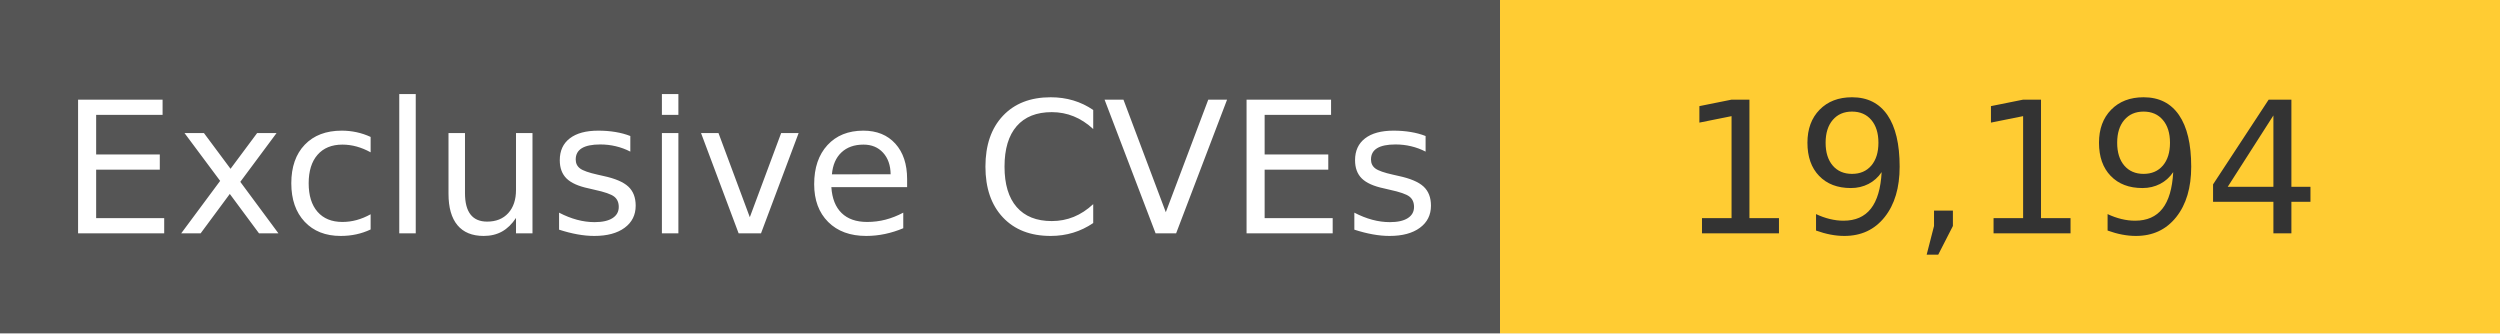
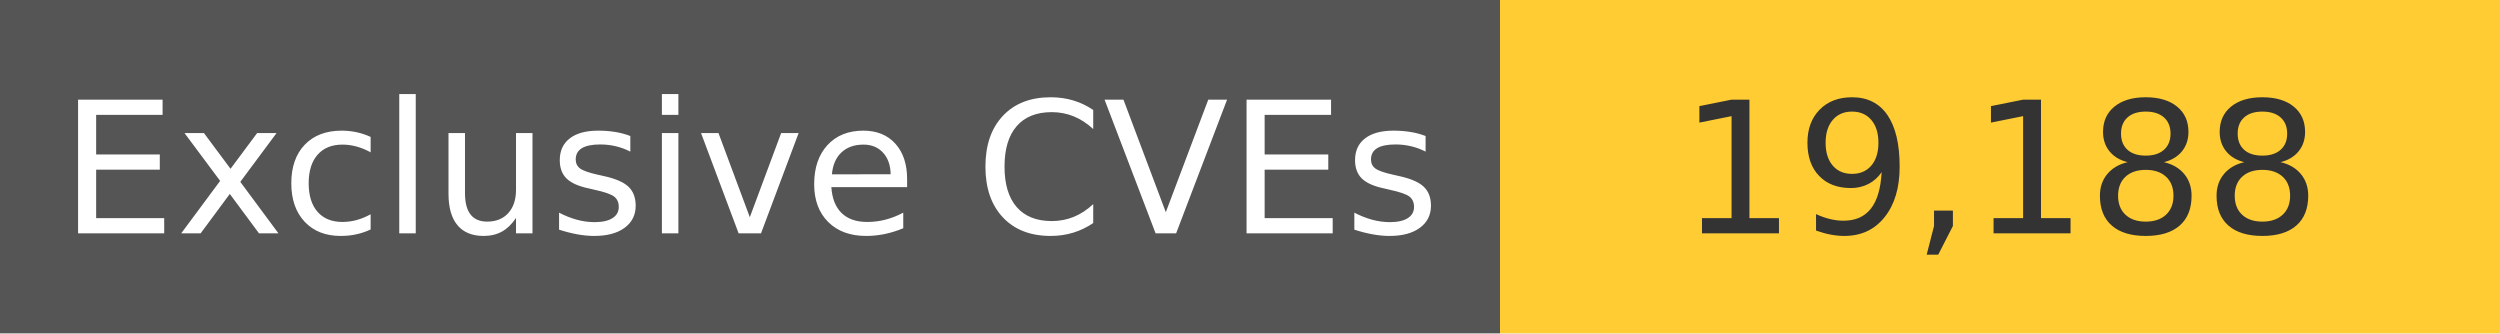
<svg xmlns="http://www.w3.org/2000/svg" width="150" height="20" role="img">
  <linearGradient id="s" x2="0" y2="100%">
    <stop offset="0" stop-color="#bbb" stop-opacity=".1" />
    <stop offset="1" stop-opacity=".1" />
  </linearGradient>
  <g>
    <rect width="90" height="20" fill="#555" />
    <rect x="90" width="267" height="20" fill="#ffcc33" />
  </g>
  <g fill="#fff" text-anchor="middle" font-family="Verdana,Geneva,DejaVu Sans,sans-serif" text-rendering="geometricPrecision" font-size="110">
    <text x="450" y="140" transform="scale(.1)" fill="#fff">
            Exclusive CVEs
        </text>
    <text x="1200" y="140" transform="scale(.1)" fill="#333">
-             19,194
+             19,188
        </text>
  </g>
</svg>
